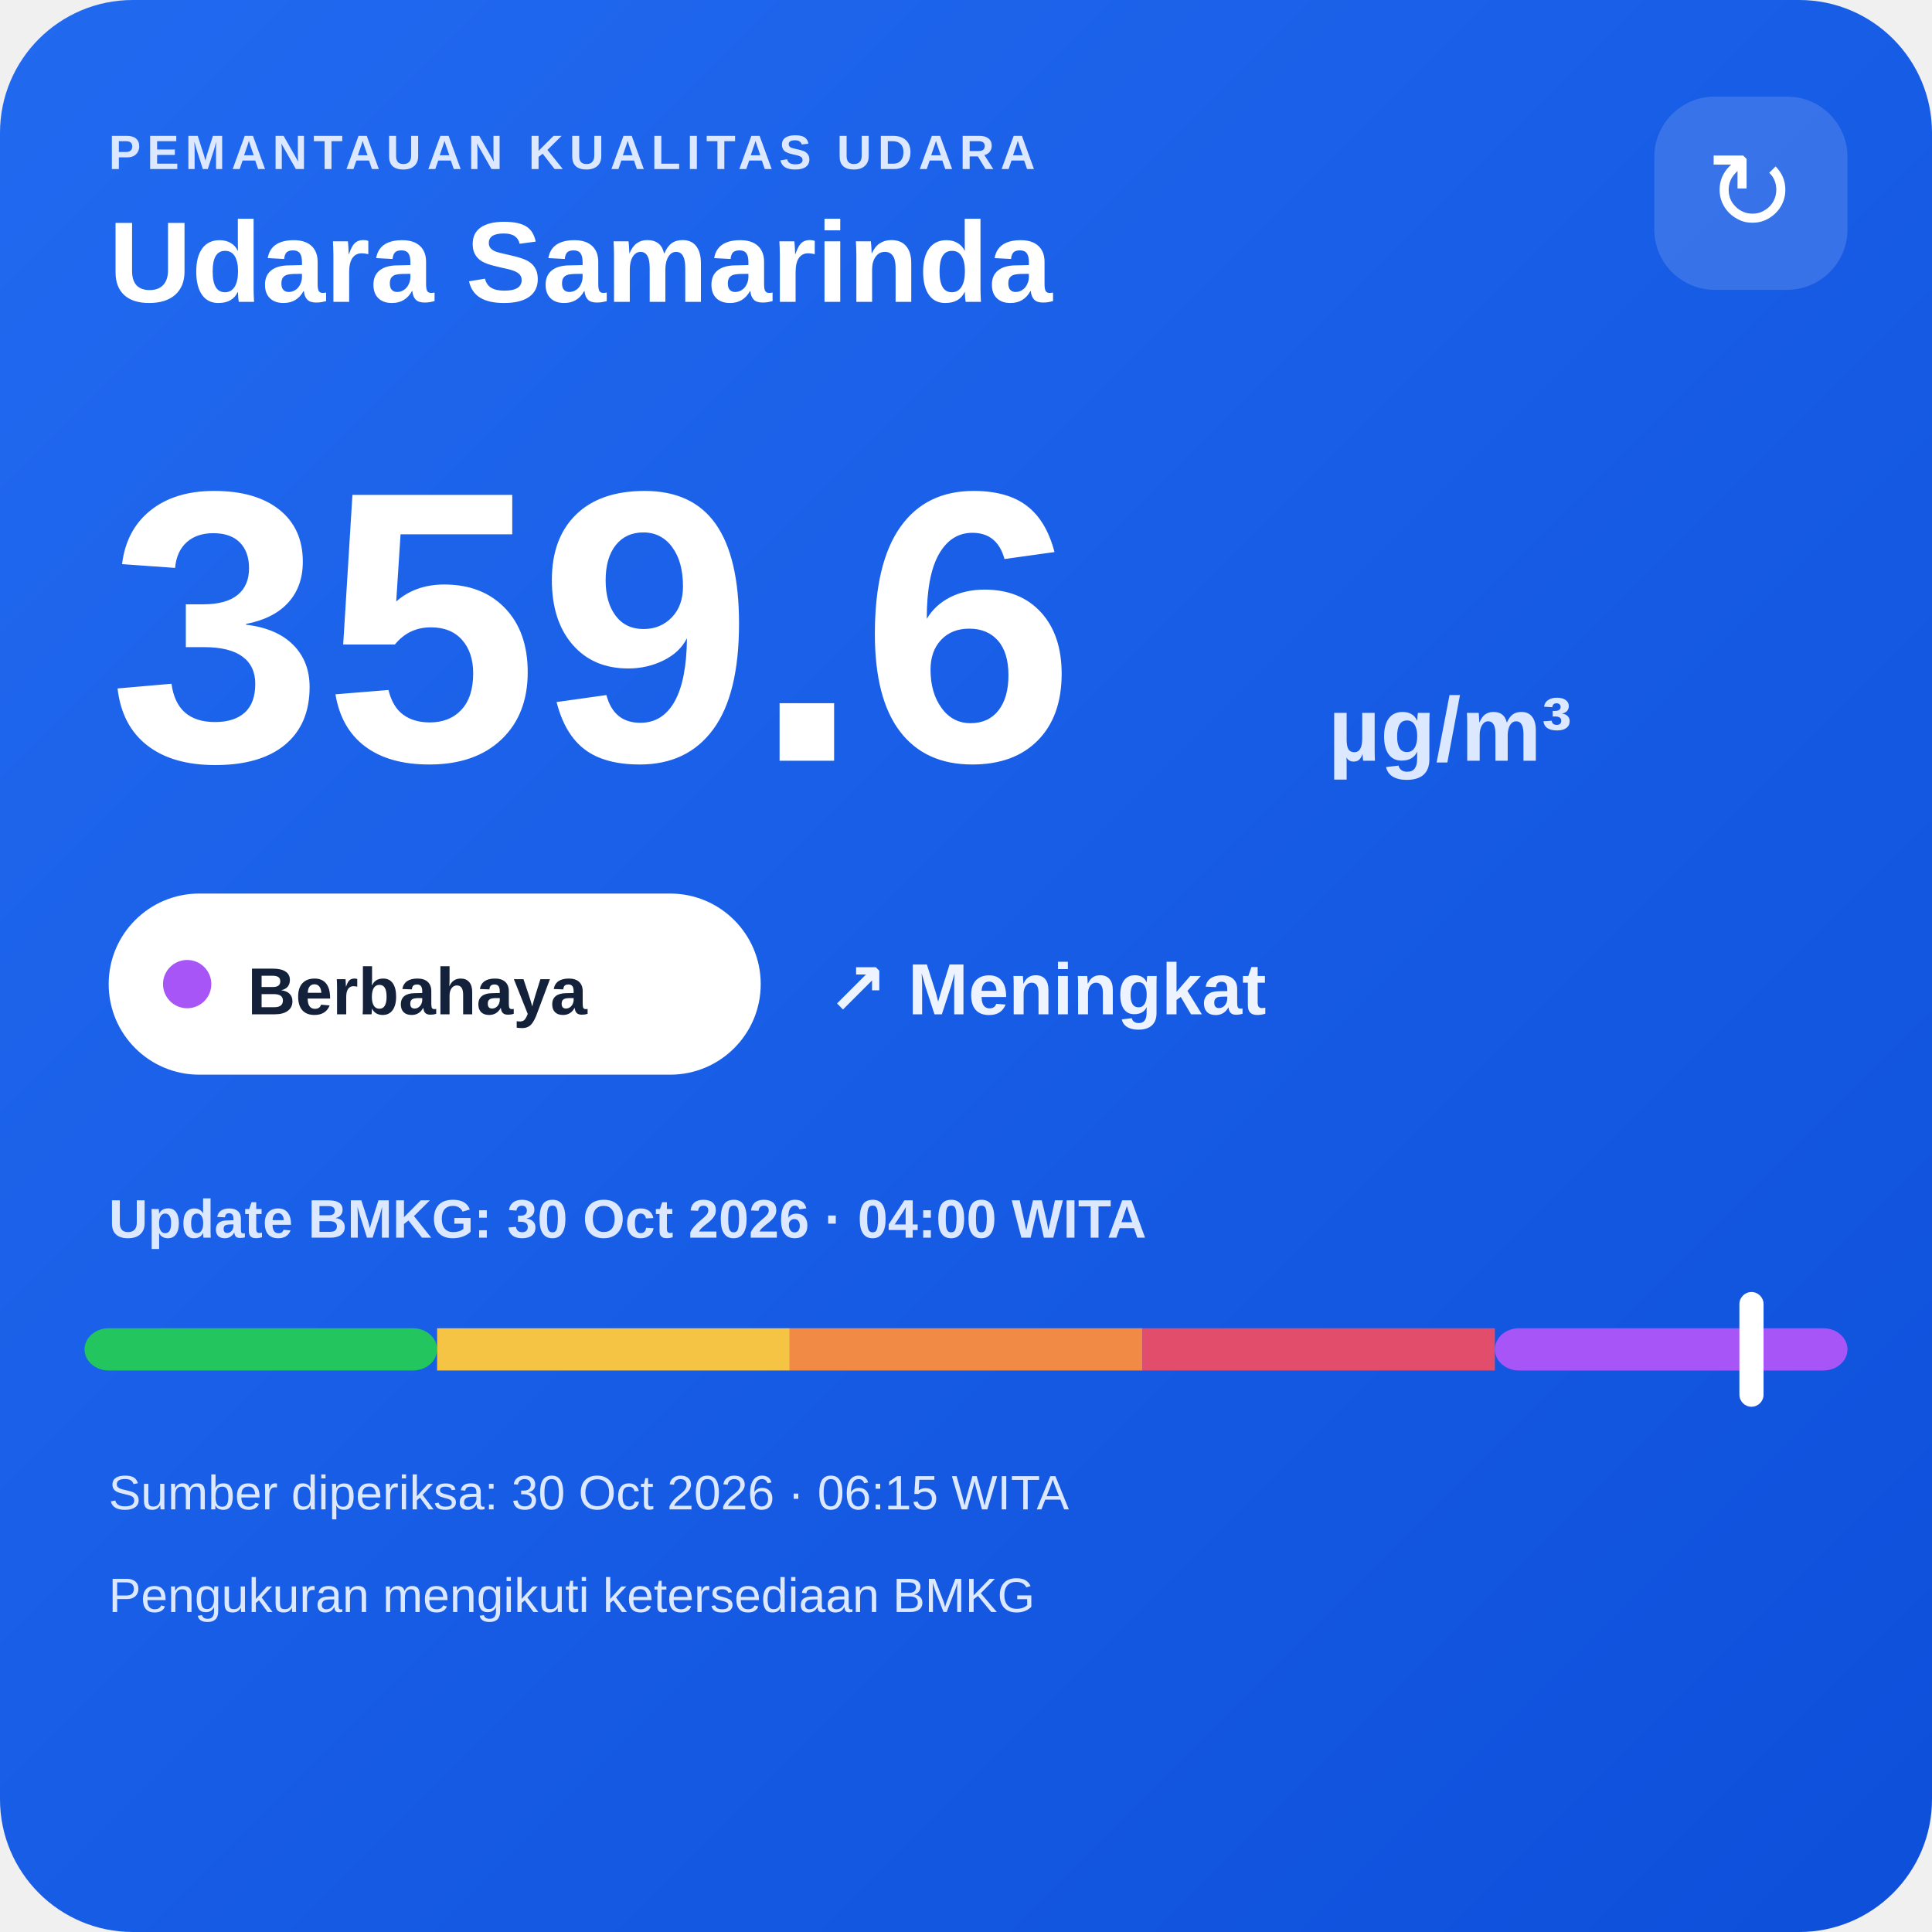
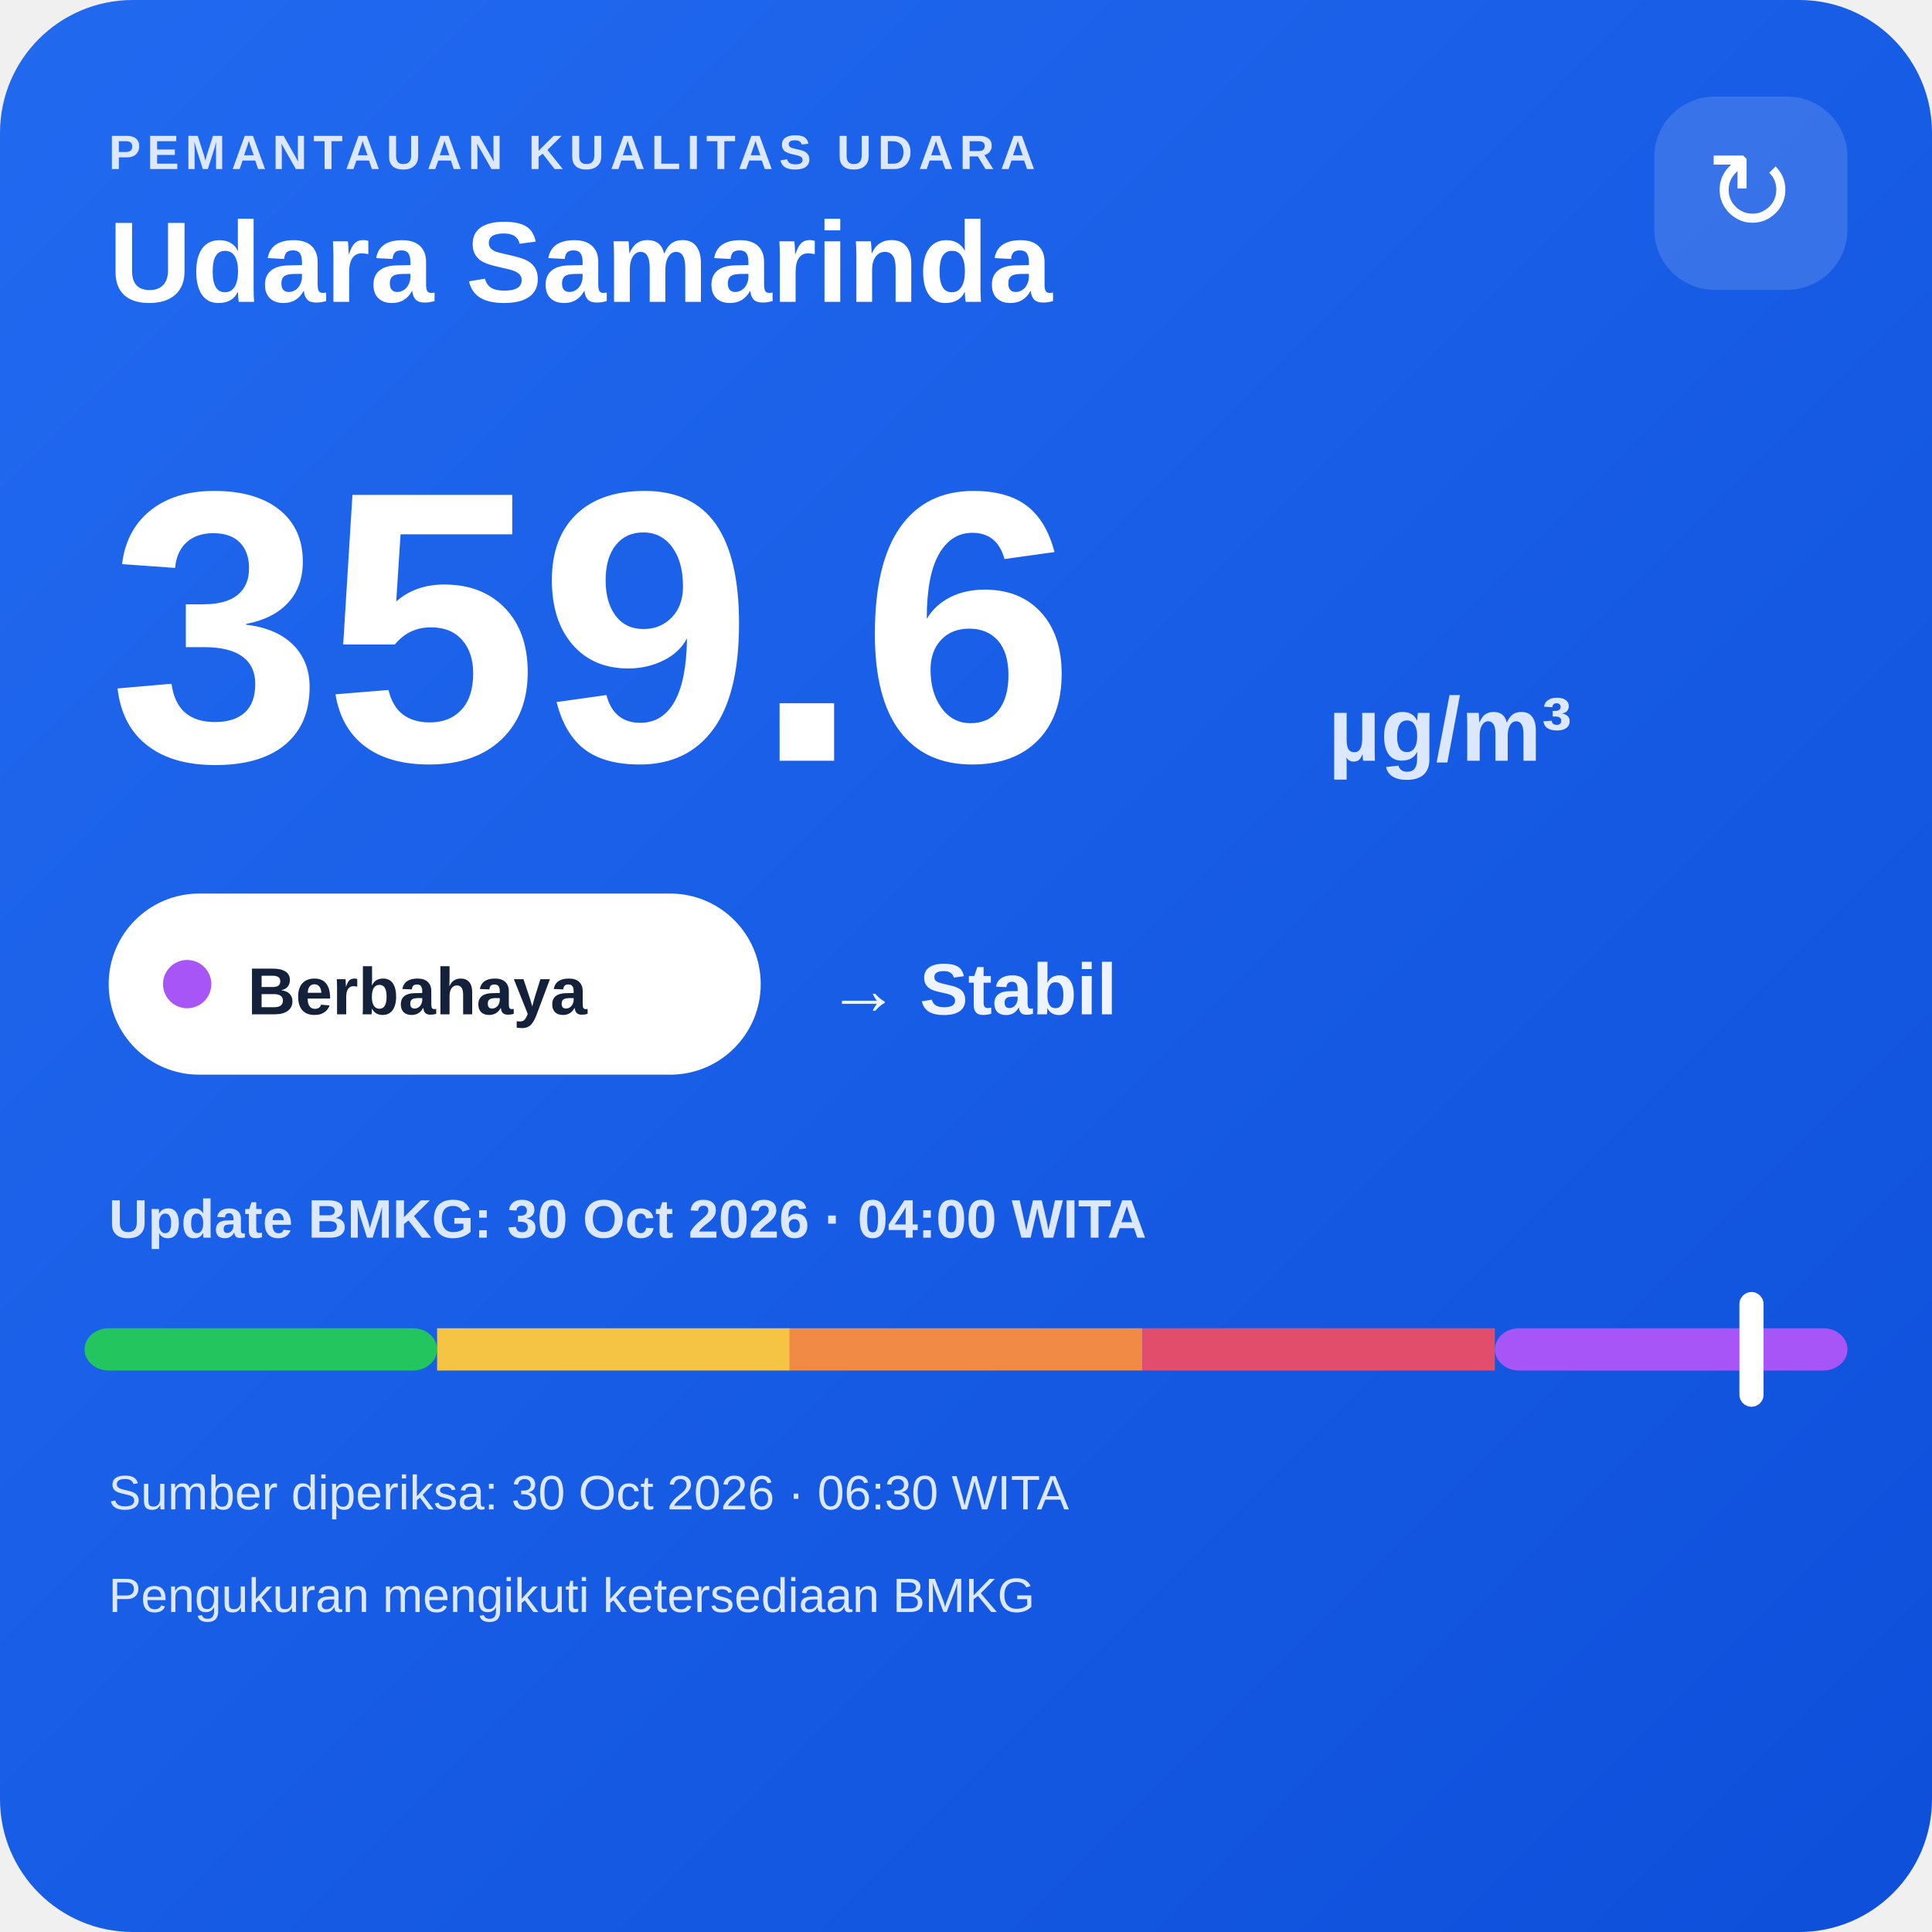
<svg xmlns="http://www.w3.org/2000/svg" width="320" height="320" viewBox="0 0 320 320">
  <defs>
    <linearGradient id="bg" x1="0" y1="0" x2="1" y2="1">
      <stop offset="0" stop-color="#216af0" />
      <stop offset="1" stop-color="#0e4fda" />
    </linearGradient>
  </defs>
  <rect width="320" height="320" rx="22" fill="url(#bg)" />
  <text x="18" y="28" fill="#dce8ff" font-family="Arial,sans-serif" font-size="8" font-weight="700" letter-spacing="1">PEMANTAUAN KUALITAS UDARA</text>
  <text x="18" y="50" fill="#ffffff" font-family="Arial,sans-serif" font-size="19" font-weight="700">Udara Samarinda</text>
  <rect x="274" y="16" width="32" height="32" rx="10" fill="#ffffff" fill-opacity=".14" />
  <text x="290" y="38" text-anchor="middle" fill="#ffffff" font-family="Arial,sans-serif" font-size="18">↻</text>
  <text x="18" y="126" fill="#ffffff" font-family="Arial,sans-serif" font-size="64" font-weight="800">359.6</text>
  <text x="220" y="126" fill="#dce8ff" font-family="Arial,sans-serif" font-size="15" font-weight="700">µg/m³</text>
  <rect x="18" y="148" width="108" height="30" rx="15" fill="#ffffff" />
  <circle cx="31" cy="163" r="4" fill="#a855f7" />
  <text x="41" y="168" fill="#13213a" font-family="Arial,sans-serif" font-size="11" font-weight="700">Berbahaya</text>
-   <text x="137" y="168" fill="#eef4ff" font-family="Arial,sans-serif" font-size="12" font-weight="700">↗ Meningkat</text>
+   <text x="137" y="168" fill="#eef4ff" font-family="Arial,sans-serif" font-size="12" font-weight="700">→ Stabil</text>
  <text x="18" y="205" fill="#dce8ff" font-family="Arial,sans-serif" font-size="9" font-weight="700">Update BMKG: 30 Oct 2026 · 04:00 WITA</text>
  <rect x="14" y="220" width="58.4" height="7" rx="4" fill="#22c55e" />
  <rect x="72.4" y="220" width="58.4" height="7" fill="#f6c445" />
  <rect x="130.8" y="220" width="58.4" height="7" fill="#f08a45" />
  <rect x="189.2" y="220" width="58.4" height="7" fill="#e24d6b" />
  <rect x="247.6" y="220" width="58.4" height="7" rx="4" fill="#a855f7" />
  <rect x="288.1" y="214" width="4" height="19" rx="2" fill="#ffffff" />
-   <text x="18" y="250" fill="#dce8ff" font-family="Arial,sans-serif" font-size="8">Sumber diperiksa: 30 Oct 2026 · 06:15 WITA</text>
+   <text x="18" y="250" fill="#dce8ff" font-family="Arial,sans-serif" font-size="8">Sumber diperiksa: 30 Oct 2026 · 06:30 WITA</text>
  <text x="18" y="267" fill="#dce8ff" font-family="Arial,sans-serif" font-size="8">Pengukuran mengikuti ketersediaan BMKG</text>
</svg>
